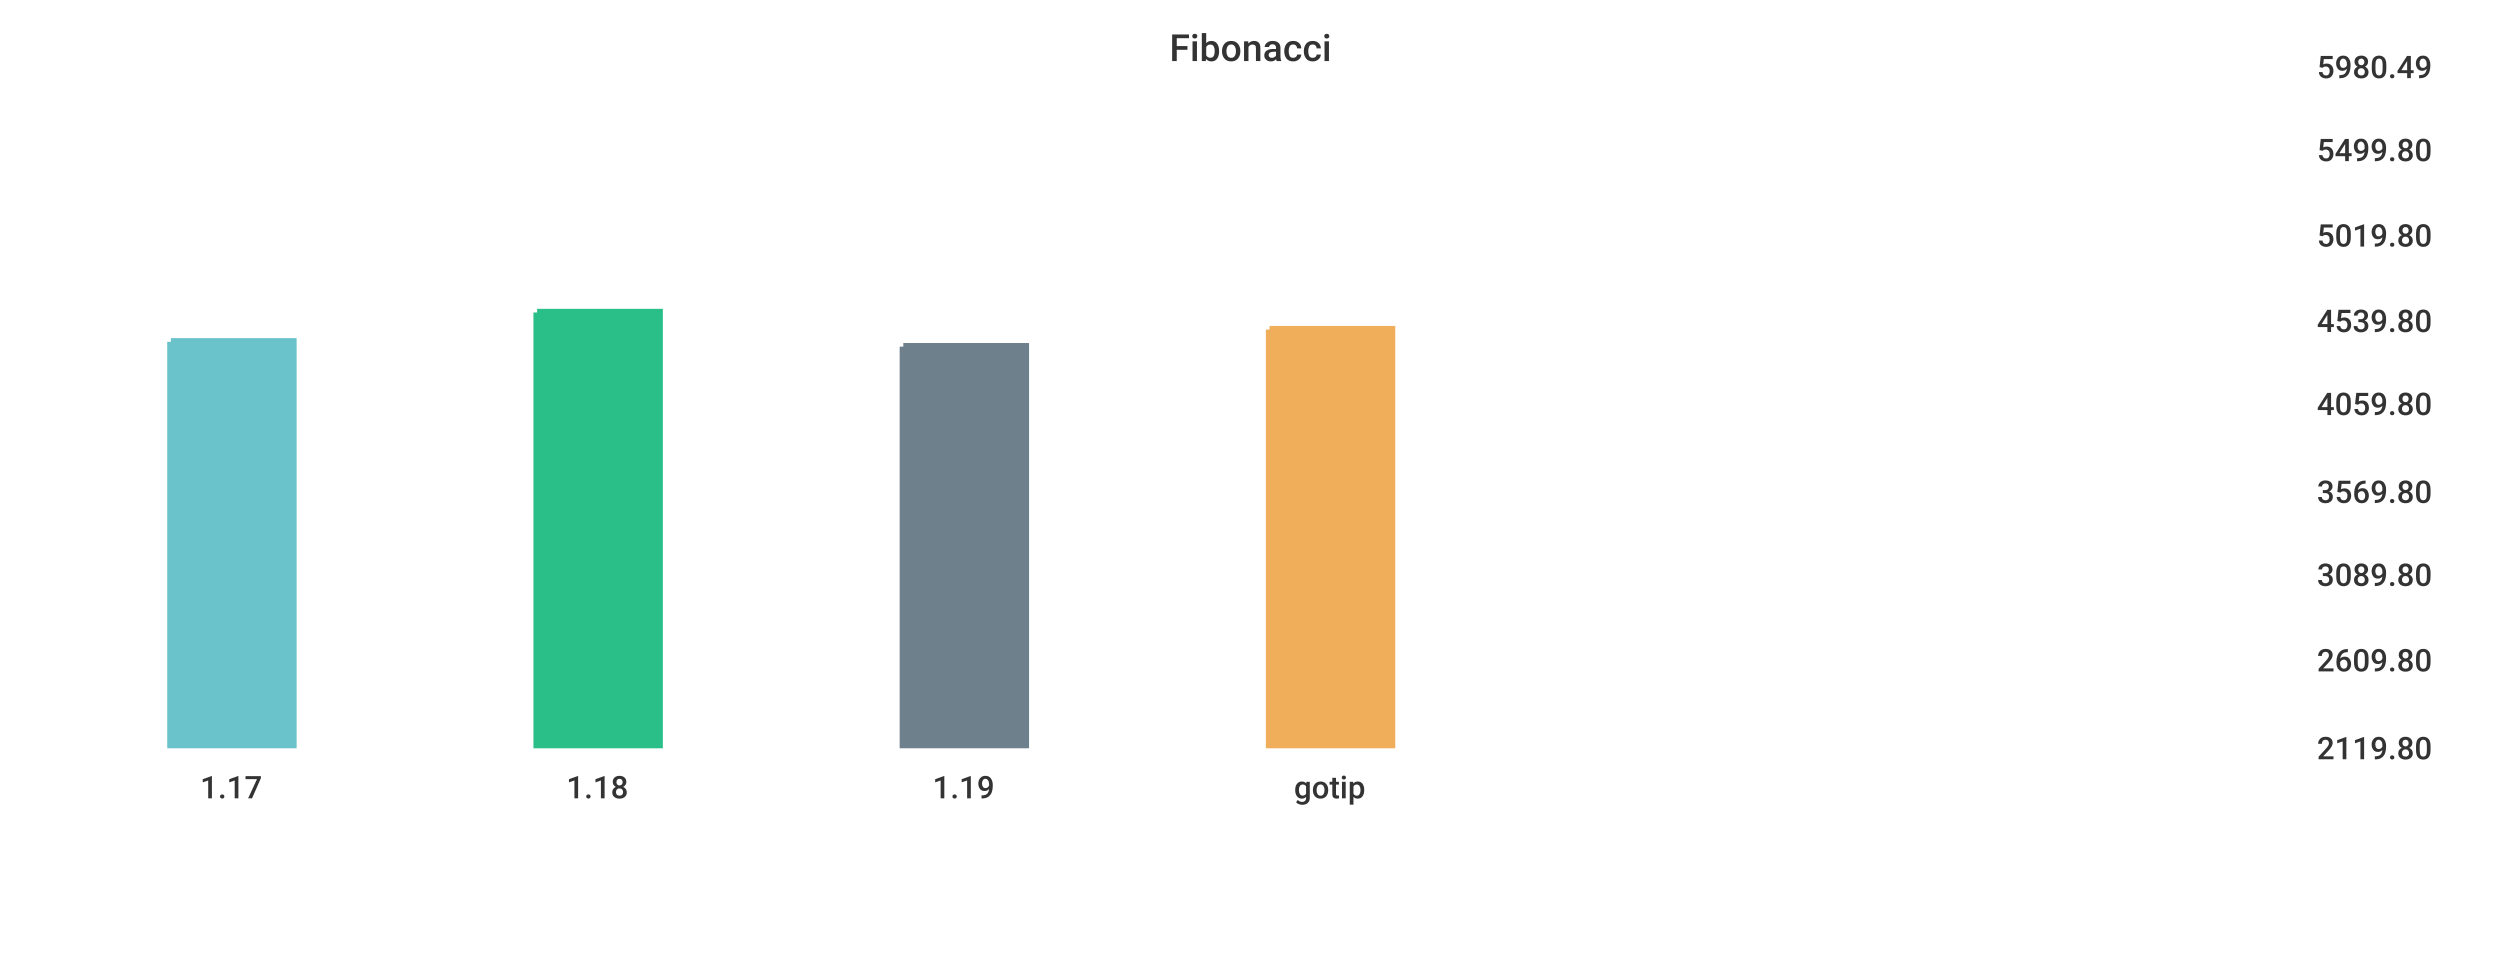
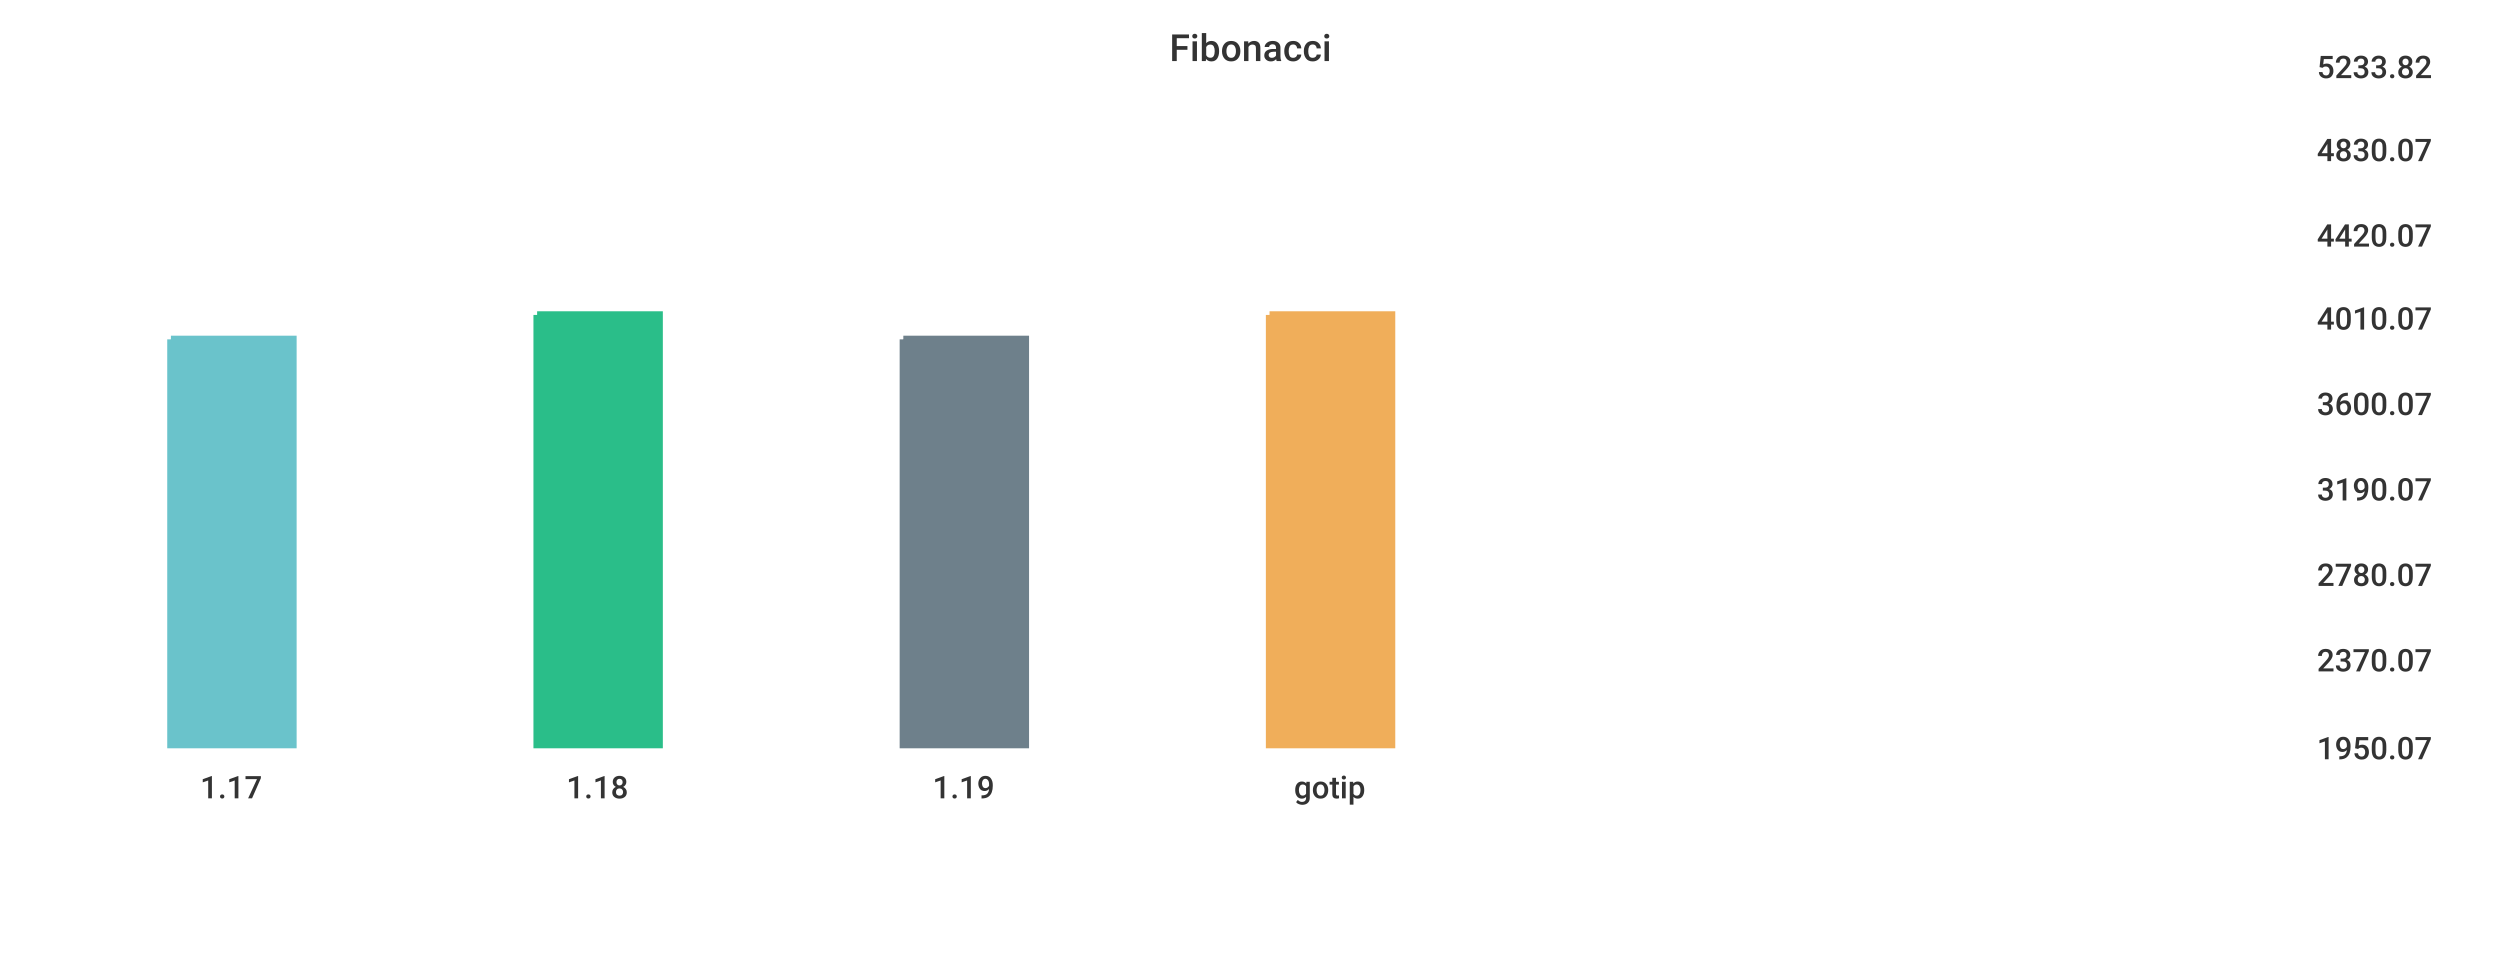
<svg xmlns="http://www.w3.org/2000/svg" width="1024" height="400">\n<path d="M 0 0 L 1024 0 L 1024 400 L 0 400 L 0 0" style="stroke-width:0;stroke:rgba(255,255,255,1.0);fill:rgba(255,255,255,1.0)" />
  <path d="M 20 26 L 934 26 L 934 305 L 20 305 L 20 26" style="stroke-width:0;stroke:rgba(255,255,255,1.0);fill:rgba(255,255,255,1.0)" />
-   <path d="M 70 140 L 120 140 L 120 305 L 70 305 L 70 140" style="stroke-width:3;stroke:rgba(106,195,203,1.0);fill:rgba(106,195,203,1.0)" />
-   <path d="M 220 128 L 270 128 L 270 305 L 220 305 L 220 128" style="stroke-width:3;stroke:rgba(42,190,137,1.0);fill:rgba(42,190,137,1.0)" />
-   <path d="M 370 142 L 420 142 L 420 305 L 370 305 L 370 142" style="stroke-width:3;stroke:rgba(110,128,139,1.0);fill:rgba(110,128,139,1.0)" />
-   <path d="M 520 135 L 570 135 L 570 305 L 520 305 L 520 135" style="stroke-width:3;stroke:rgba(240,174,90,1.0);fill:rgba(240,174,90,1.0)" />
+   <path d="M 70 139 L 120 139 L 120 305 L 70 305 L 70 139" style="stroke-width:3;stroke:rgba(106,195,203,1.0);fill:rgba(106,195,203,1.0)" />
+   <path d="M 220 129 L 270 129 L 270 305 L 220 305 L 220 129" style="stroke-width:3;stroke:rgba(42,190,137,1.0);fill:rgba(42,190,137,1.0)" />
+   <path d="M 370 139 L 420 139 L 420 305 L 370 305 L 370 139" style="stroke-width:3;stroke:rgba(110,128,139,1.0);fill:rgba(110,128,139,1.0)" />
+   <path d="M 520 129 L 570 129 L 570 305 L 520 305 L 520 129" style="stroke-width:3;stroke:rgba(240,174,90,1.0);fill:rgba(240,174,90,1.0)" />
  <path d="M 20 305 L 934 305" style="stroke-width:0;stroke:rgba(51,51,51,1.0);fill:none" />
  <path d="M 20 305 L 20 310" style="stroke-width:0;stroke:rgba(51,51,51,1.0);fill:none" />
  <text x="82" y="327" style="stroke-width:0;stroke:none;fill:rgba(51,51,51,1.0);font-size:12.8px;font-family:'Roboto Medium',sans-serif">1.17</text>
  <path d="M 170 305 L 170 310" style="stroke-width:0;stroke:rgba(51,51,51,1.0);fill:none" />
  <text x="232" y="327" style="stroke-width:0;stroke:none;fill:rgba(51,51,51,1.0);font-size:12.8px;font-family:'Roboto Medium',sans-serif">1.18</text>
  <path d="M 320 305 L 320 310" style="stroke-width:0;stroke:rgba(51,51,51,1.0);fill:none" />
  <text x="382" y="327" style="stroke-width:0;stroke:none;fill:rgba(51,51,51,1.0);font-size:12.8px;font-family:'Roboto Medium',sans-serif">1.19</text>
  <path d="M 470 305 L 470 310" style="stroke-width:0;stroke:rgba(51,51,51,1.0);fill:none" />
  <text x="530" y="327" style="stroke-width:0;stroke:none;fill:rgba(51,51,51,1.0);font-size:12.8px;font-family:'Roboto Medium',sans-serif">gotip</text>
  <path d="M 934 26 L 934 305" style="stroke-width:0;stroke:rgba(51,51,51,1.0);fill:none" />
  <path d="M 934 305 L 939 305" style="stroke-width:0;stroke:rgba(51,51,51,1.0);fill:none" />
  <path d="M 934 305 L 939 305" style="stroke-width:0;stroke:rgba(51,51,51,1.0);fill:none" />
-   <text x="949" y="311" style="stroke-width:0;stroke:none;fill:rgba(51,51,51,1.0);font-size:12.8px;font-family:'Roboto Medium',sans-serif">2119.80</text>
+   <text x="949" y="311" style="stroke-width:0;stroke:none;fill:rgba(51,51,51,1.0);font-size:12.8px;font-family:'Roboto Medium',sans-serif">1950.07</text>
  <path d="M 934 269 L 939 269" style="stroke-width:0;stroke:rgba(51,51,51,1.0);fill:none" />
-   <text x="949" y="275" style="stroke-width:0;stroke:none;fill:rgba(51,51,51,1.0);font-size:12.8px;font-family:'Roboto Medium',sans-serif">2609.80</text>
+   <text x="949" y="275" style="stroke-width:0;stroke:none;fill:rgba(51,51,51,1.0);font-size:12.8px;font-family:'Roboto Medium',sans-serif">2370.07</text>
  <path d="M 934 234 L 939 234" style="stroke-width:0;stroke:rgba(51,51,51,1.0);fill:none" />
-   <text x="949" y="240" style="stroke-width:0;stroke:none;fill:rgba(51,51,51,1.0);font-size:12.8px;font-family:'Roboto Medium',sans-serif">3089.80</text>
-   <path d="M 934 200 L 939 200" style="stroke-width:0;stroke:rgba(51,51,51,1.0);fill:none" />
-   <text x="949" y="206" style="stroke-width:0;stroke:none;fill:rgba(51,51,51,1.0);font-size:12.8px;font-family:'Roboto Medium',sans-serif">3569.80</text>
+   <text x="949" y="240" style="stroke-width:0;stroke:none;fill:rgba(51,51,51,1.0);font-size:12.8px;font-family:'Roboto Medium',sans-serif">2780.07</text>
+   <path d="M 934 199 L 939 199" style="stroke-width:0;stroke:rgba(51,51,51,1.0);fill:none" />
+   <text x="949" y="205" style="stroke-width:0;stroke:none;fill:rgba(51,51,51,1.0);font-size:12.8px;font-family:'Roboto Medium',sans-serif">3190.07</text>
  <path d="M 934 164 L 939 164" style="stroke-width:0;stroke:rgba(51,51,51,1.0);fill:none" />
-   <text x="949" y="170" style="stroke-width:0;stroke:none;fill:rgba(51,51,51,1.0);font-size:12.8px;font-family:'Roboto Medium',sans-serif">4059.80</text>
-   <path d="M 934 130 L 939 130" style="stroke-width:0;stroke:rgba(51,51,51,1.0);fill:none" />
-   <text x="949" y="136" style="stroke-width:0;stroke:none;fill:rgba(51,51,51,1.0);font-size:12.8px;font-family:'Roboto Medium',sans-serif">4539.80</text>
+   <text x="949" y="170" style="stroke-width:0;stroke:none;fill:rgba(51,51,51,1.0);font-size:12.8px;font-family:'Roboto Medium',sans-serif">3600.07</text>
+   <path d="M 934 129 L 939 129" style="stroke-width:0;stroke:rgba(51,51,51,1.0);fill:none" />
+   <text x="949" y="135" style="stroke-width:0;stroke:none;fill:rgba(51,51,51,1.0);font-size:12.8px;font-family:'Roboto Medium',sans-serif">4010.07</text>
  <path d="M 934 95 L 939 95" style="stroke-width:0;stroke:rgba(51,51,51,1.0);fill:none" />
-   <text x="949" y="101" style="stroke-width:0;stroke:none;fill:rgba(51,51,51,1.0);font-size:12.8px;font-family:'Roboto Medium',sans-serif">5019.80</text>
+   <text x="949" y="101" style="stroke-width:0;stroke:none;fill:rgba(51,51,51,1.0);font-size:12.8px;font-family:'Roboto Medium',sans-serif">4420.07</text>
  <path d="M 934 60 L 939 60" style="stroke-width:0;stroke:rgba(51,51,51,1.0);fill:none" />
-   <text x="949" y="66" style="stroke-width:0;stroke:none;fill:rgba(51,51,51,1.0);font-size:12.8px;font-family:'Roboto Medium',sans-serif">5499.80</text>
+   <text x="949" y="66" style="stroke-width:0;stroke:none;fill:rgba(51,51,51,1.0);font-size:12.8px;font-family:'Roboto Medium',sans-serif">4830.07</text>
  <path d="M 934 26 L 939 26" style="stroke-width:0;stroke:rgba(51,51,51,1.0);fill:none" />
-   <text x="949" y="32" style="stroke-width:0;stroke:none;fill:rgba(51,51,51,1.0);font-size:12.8px;font-family:'Roboto Medium',sans-serif">5980.49</text>
+   <text x="949" y="32" style="stroke-width:0;stroke:none;fill:rgba(51,51,51,1.0);font-size:12.8px;font-family:'Roboto Medium',sans-serif">5233.82</text>
  <text x="479" y="25" style="stroke-width:0;stroke:none;fill:rgba(51,51,51,1.0);font-size:15.3px;font-family:'Roboto Medium',sans-serif">Fibonacci</text>
</svg>
